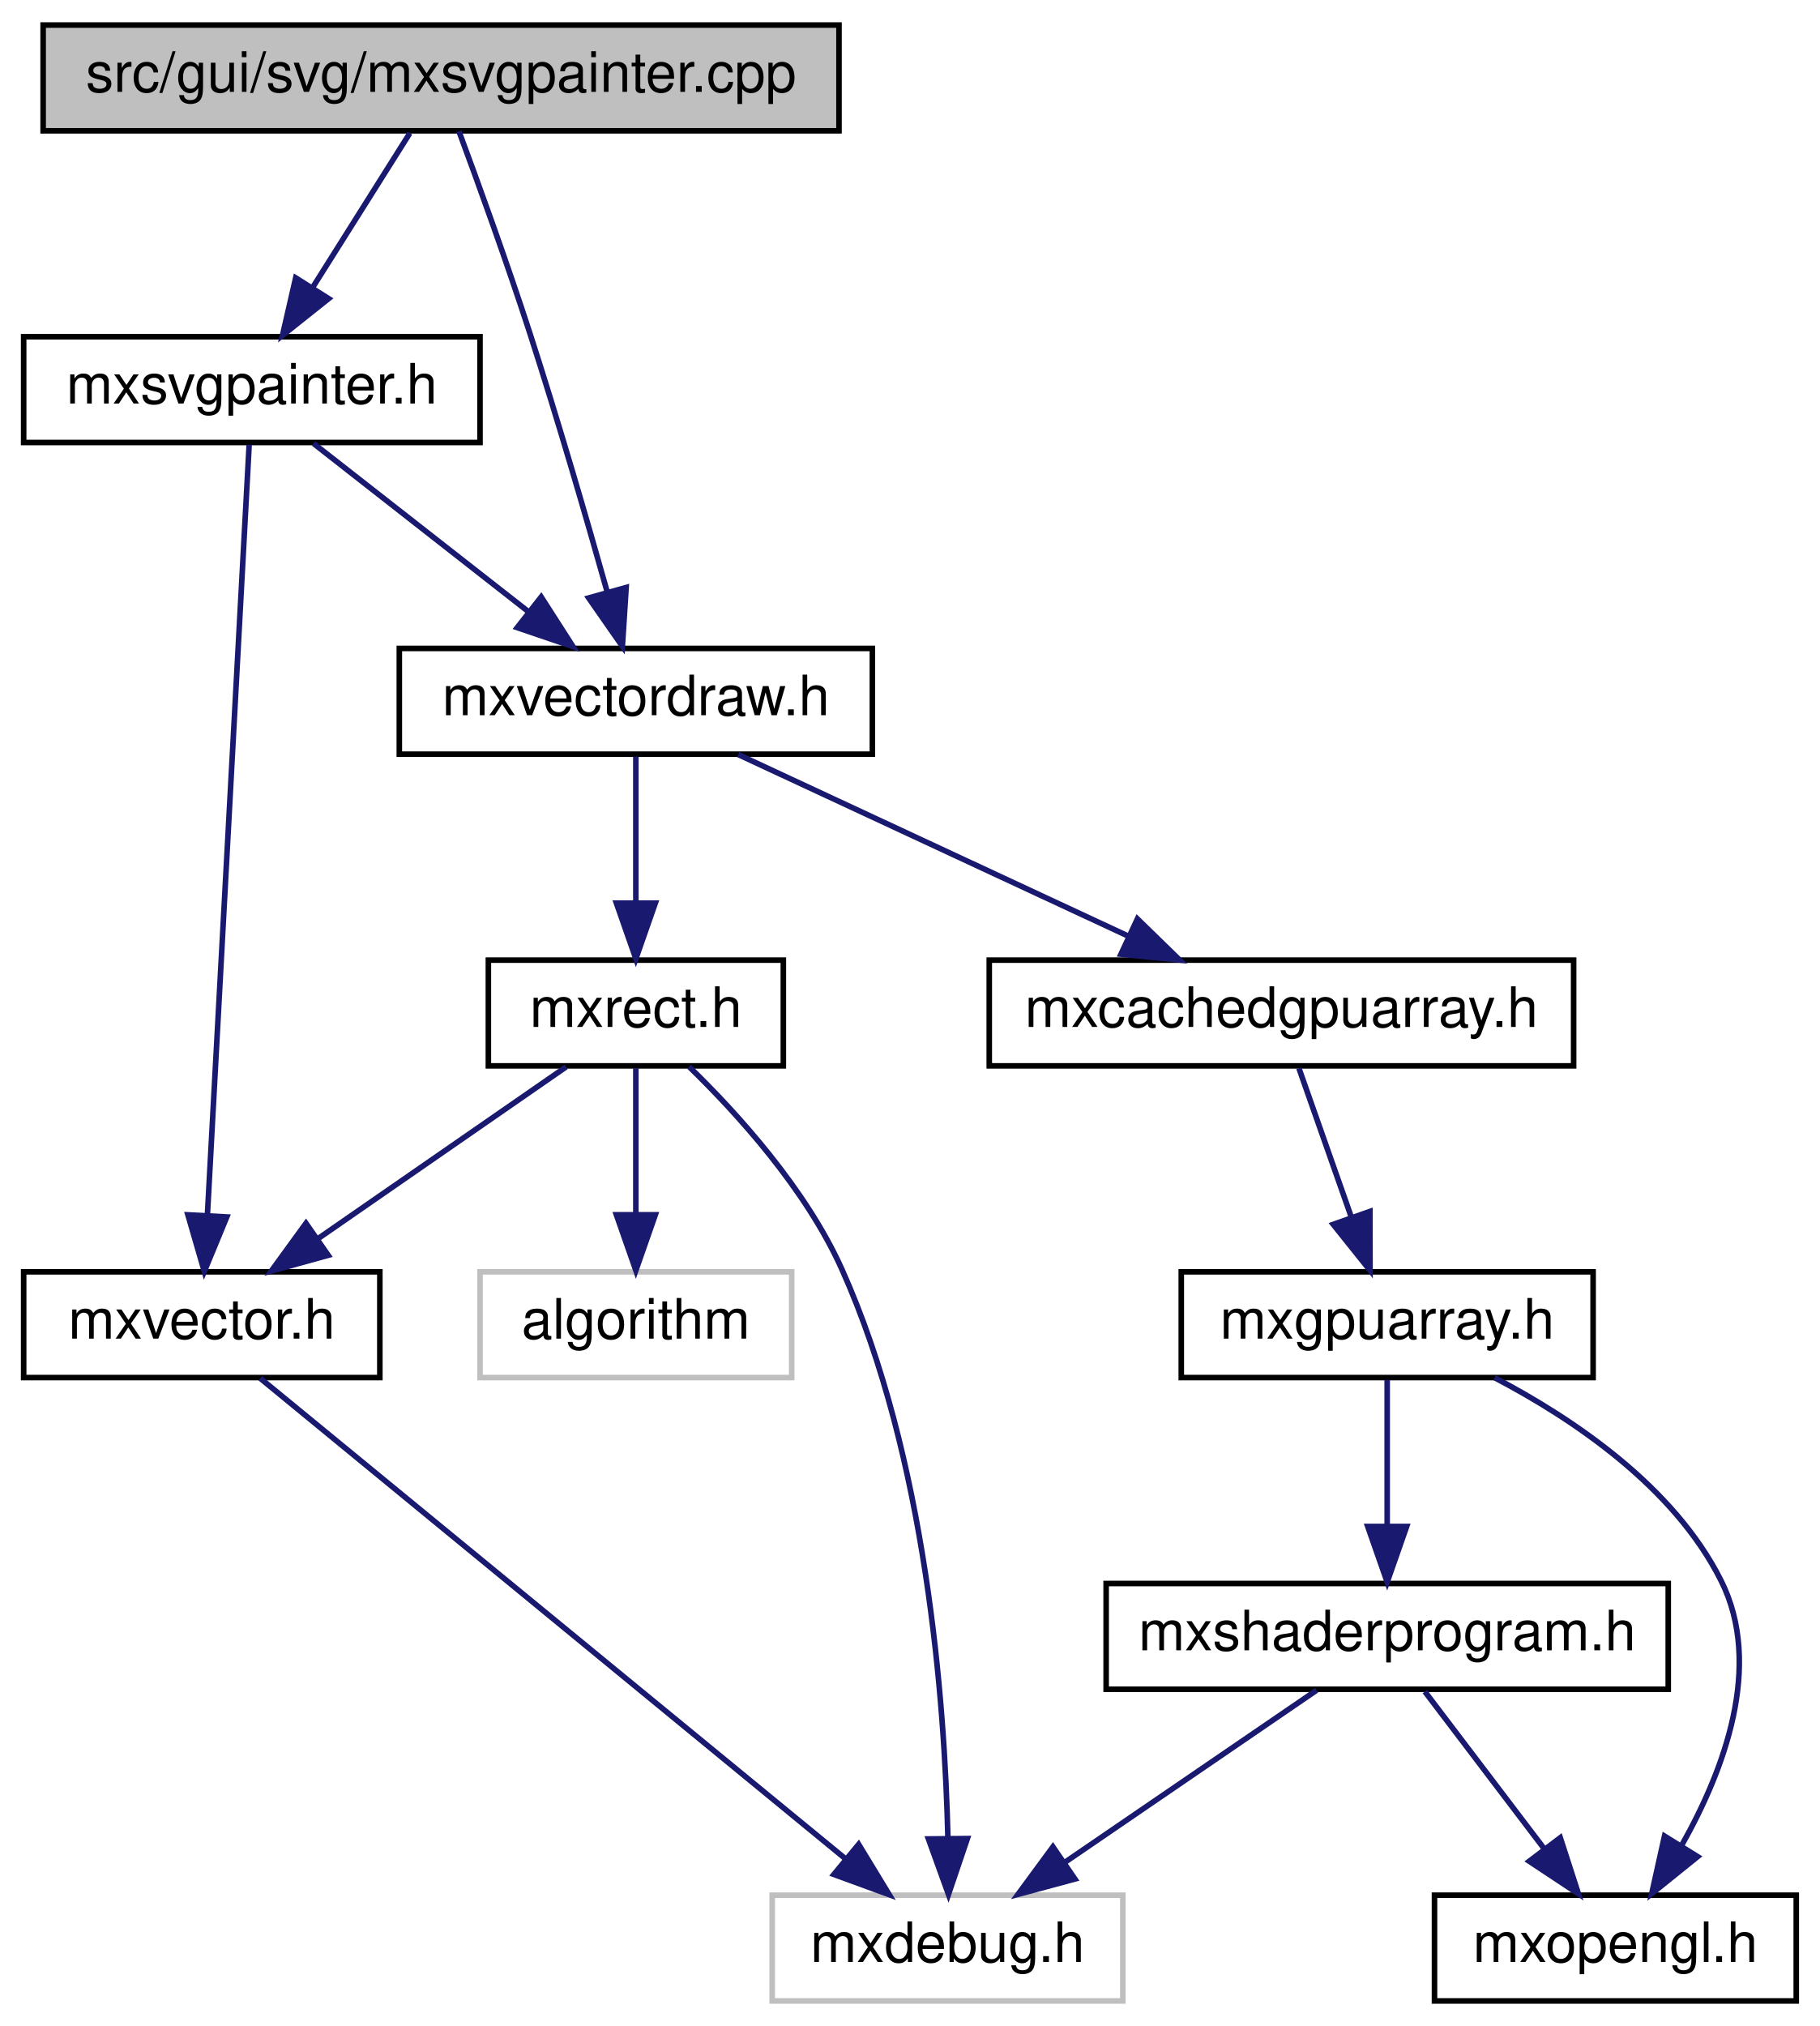
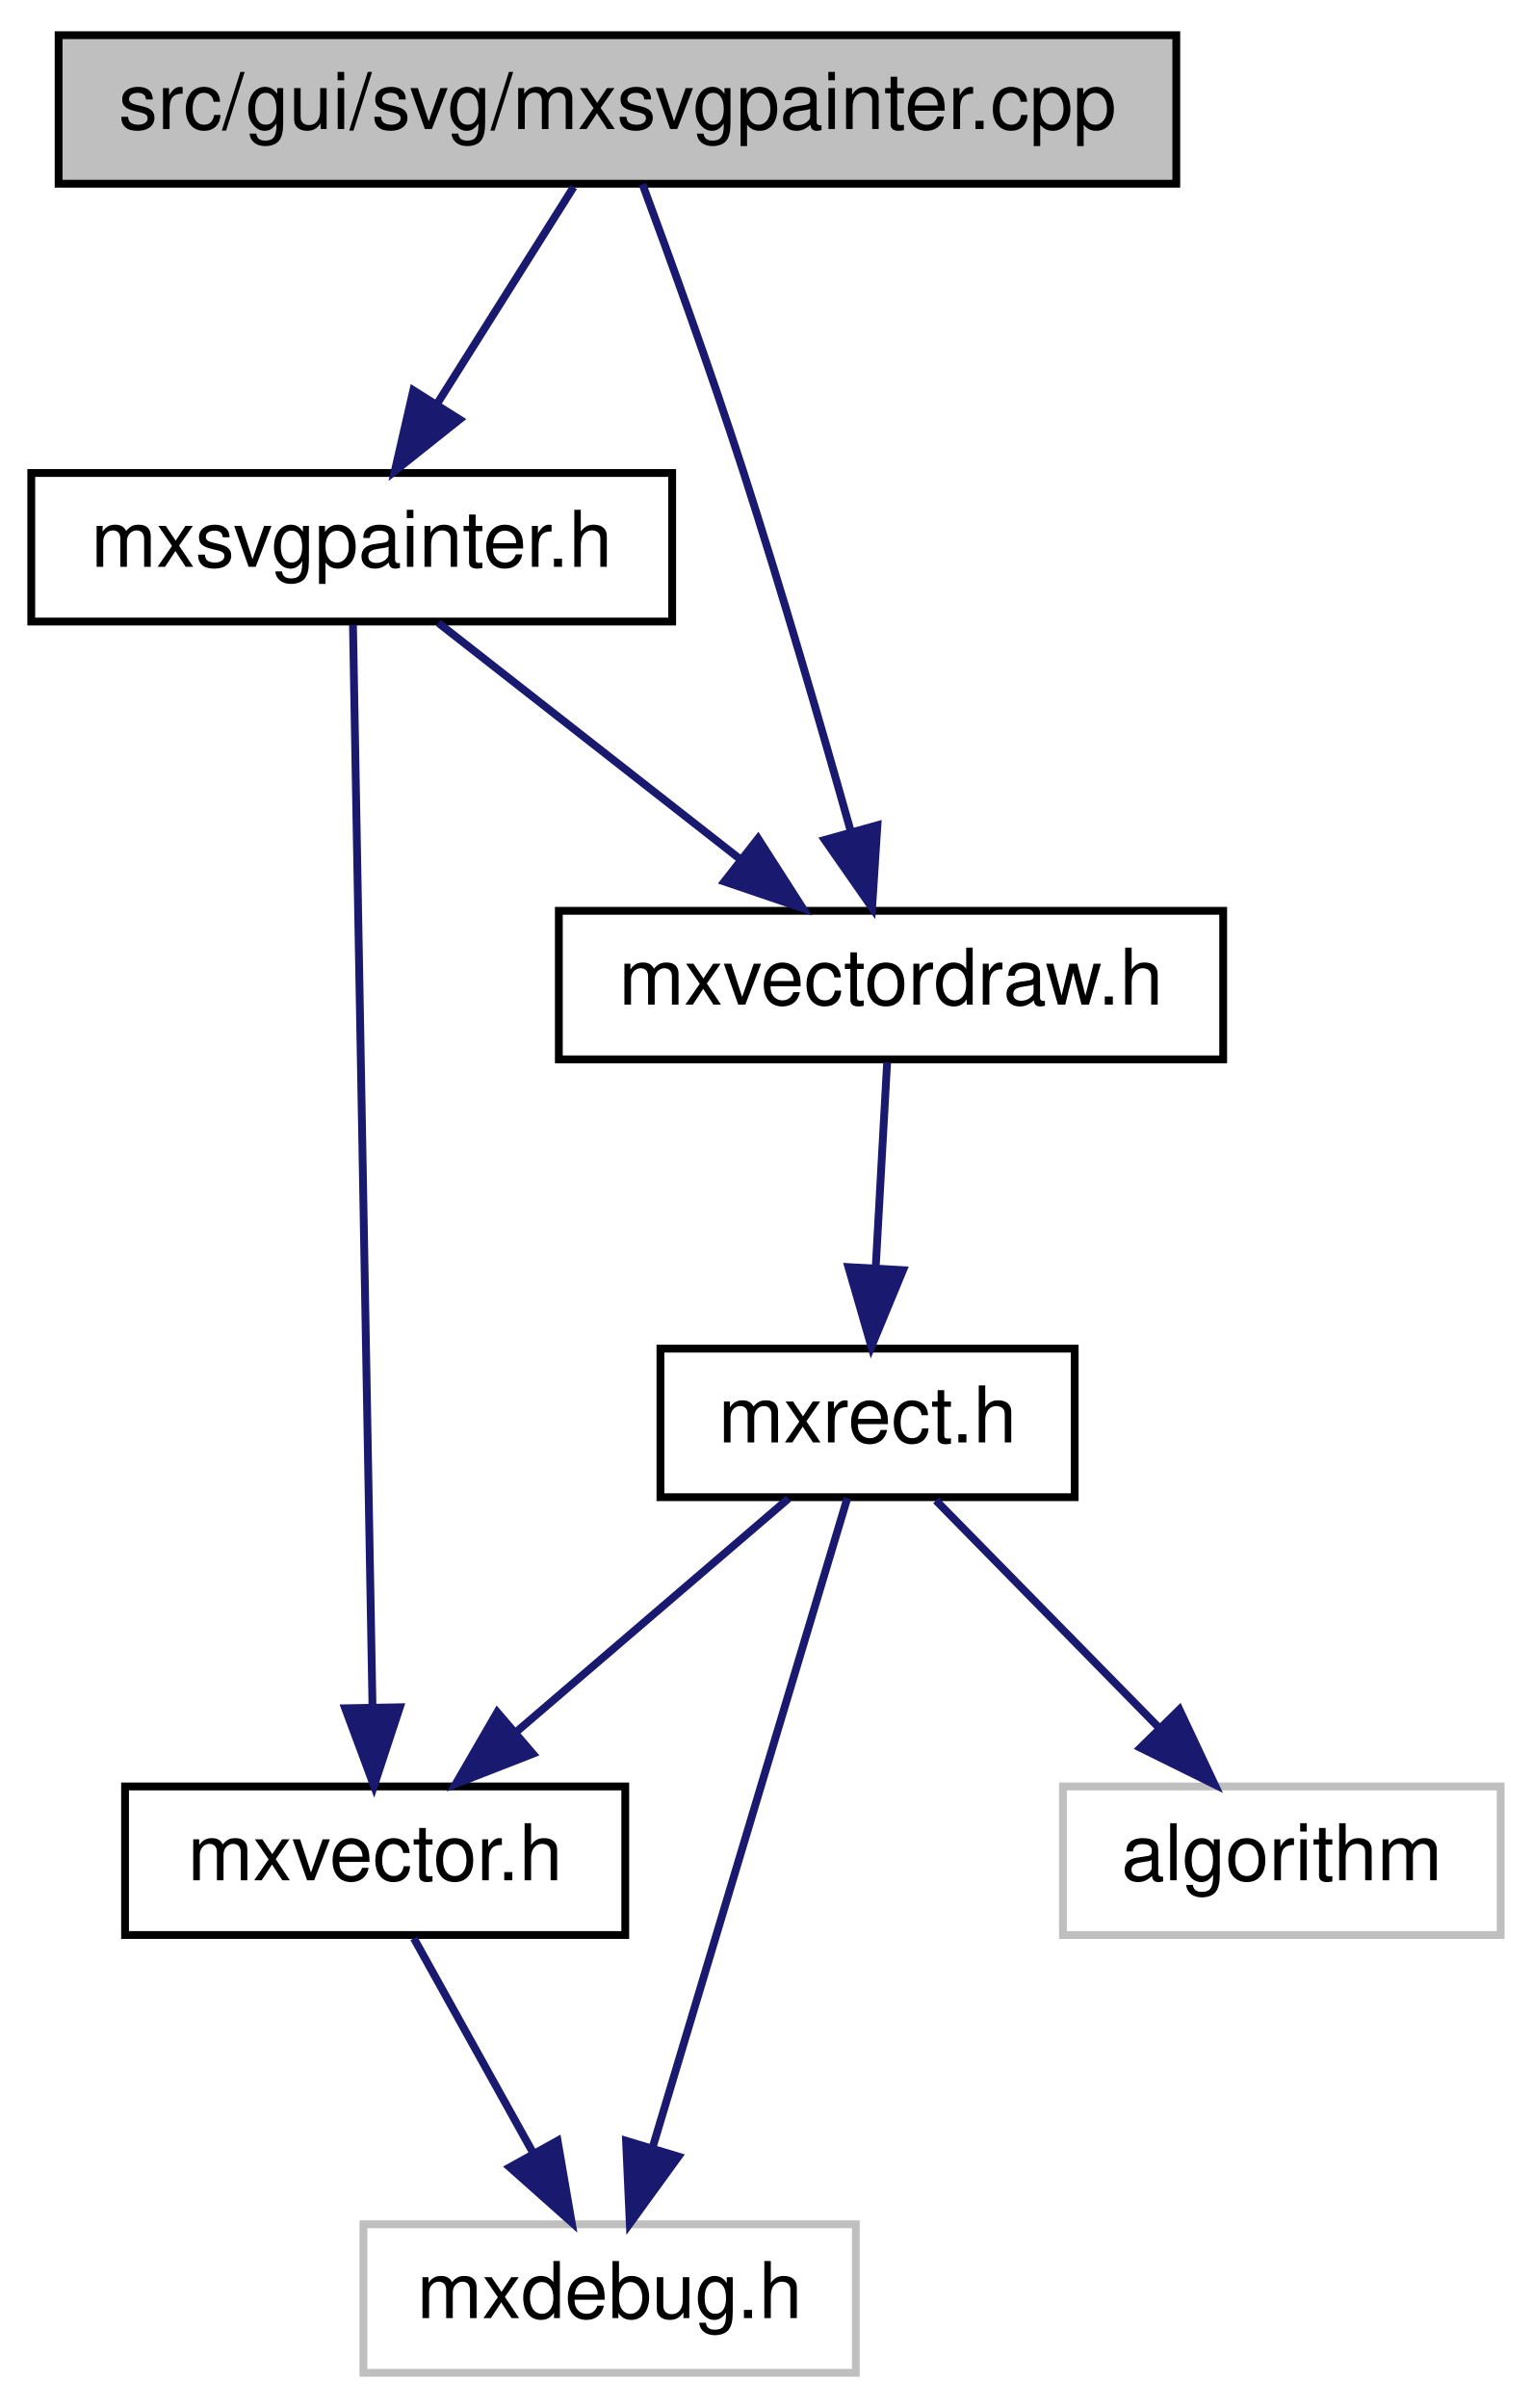
- <svg xmlns="http://www.w3.org/2000/svg" xmlns:xlink="http://www.w3.org/1999/xlink" width="327pt" height="364pt" viewBox="0.00 0.00 326.50 364.00">
-   <g id="graph0" class="graph" transform="scale(1 1) rotate(0) translate(4 360)">
+ <svg xmlns="http://www.w3.org/2000/svg" xmlns:xlink="http://www.w3.org/1999/xlink" width="196pt" height="308pt" viewBox="0.00 0.00 196.00 308.00">
+   <g id="graph0" class="graph" transform="scale(1 1) rotate(0) translate(4 304)">
    <g id="node1" class="node">
      <g id="a_node1">
        <a xlink:title=" ">
-           <polygon fill="#bfbfbf" stroke="black" points="3.5,-336.5 3.5,-355.5 146.5,-355.5 146.5,-336.5 3.5,-336.5" />
-           <text text-anchor="middle" x="75" y="-343.5" font-family="Helvetica,sans-Serif" font-size="10.00">src/gui/svg/mxsvgpainter.cpp</text>
+           <polygon fill="#bfbfbf" stroke="black" points="3.5,-280.5 3.5,-299.5 146.5,-299.5 146.5,-280.5 3.5,-280.5" />
+           <text text-anchor="middle" x="75" y="-287.5" font-family="Helvetica,sans-Serif" font-size="10.00">src/gui/svg/mxsvgpainter.cpp</text>
        </a>
      </g>
    </g>
    <g id="node2" class="node">
      <g id="a_node2">
        <a xlink:href="mxsvgpainter_8h.html" target="_top" xlink:title=" ">
-           <polygon fill="none" stroke="black" points="0,-280.5 0,-299.5 82,-299.5 82,-280.5 0,-280.5" />
-           <text text-anchor="middle" x="41" y="-287.5" font-family="Helvetica,sans-Serif" font-size="10.00">mxsvgpainter.h</text>
+           <polygon fill="none" stroke="black" points="0,-224.5 0,-243.5 82,-243.5 82,-224.5 0,-224.5" />
+           <text text-anchor="middle" x="41" y="-231.5" font-family="Helvetica,sans-Serif" font-size="10.00">mxsvgpainter.h</text>
        </a>
      </g>
    </g>
    <g id="edge1" class="edge">
-       <path fill="none" stroke="midnightblue" d="M69.39,-336.08C64.63,-328.53 57.68,-317.49 51.85,-308.23" />
-       <polygon fill="midnightblue" stroke="midnightblue" points="54.8,-306.35 46.51,-299.75 48.88,-310.08 54.8,-306.35" />
+       <path fill="none" stroke="midnightblue" d="M69.39,-280.08C64.63,-272.53 57.68,-261.49 51.85,-252.23" />
+       <polygon fill="midnightblue" stroke="midnightblue" points="54.8,-250.35 46.51,-243.75 48.88,-254.08 54.8,-250.35" />
    </g>
    <g id="node5" class="node">
      <g id="a_node5">
        <a xlink:href="mxvectordraw_8h.html" target="_top" xlink:title=" ">
-           <polygon fill="none" stroke="black" points="67.5,-224.5 67.5,-243.5 152.5,-243.5 152.5,-224.5 67.5,-224.5" />
-           <text text-anchor="middle" x="110" y="-231.5" font-family="Helvetica,sans-Serif" font-size="10.00">mxvectordraw.h</text>
+           <polygon fill="none" stroke="black" points="67.5,-168.5 67.5,-187.5 152.5,-187.5 152.5,-168.5 67.5,-168.5" />
+           <text text-anchor="middle" x="110" y="-175.5" font-family="Helvetica,sans-Serif" font-size="10.00">mxvectordraw.h</text>
        </a>
      </g>
    </g>
-     <g id="edge15" class="edge">
-       <path fill="none" stroke="midnightblue" d="M78.21,-336.42C81.56,-327.41 86.86,-312.78 91,-300 96.03,-284.44 101.21,-266.61 104.88,-253.56" />
-       <polygon fill="midnightblue" stroke="midnightblue" points="108.26,-254.45 107.58,-243.88 101.52,-252.57 108.26,-254.45" />
+     <g id="edge9" class="edge">
+       <path fill="none" stroke="midnightblue" d="M78.21,-280.42C81.56,-271.41 86.86,-256.78 91,-244 96.03,-228.44 101.21,-210.61 104.88,-197.56" />
+       <polygon fill="midnightblue" stroke="midnightblue" points="108.26,-198.45 107.58,-187.88 101.52,-196.57 108.26,-198.45" />
    </g>
    <g id="node3" class="node">
      <g id="a_node3">
        <a xlink:href="mxvector_8h.html" target="_top" xlink:title=" ">
-           <polygon fill="none" stroke="black" points="0,-112.5 0,-131.5 64,-131.5 64,-112.5 0,-112.5" />
-           <text text-anchor="middle" x="32" y="-119.5" font-family="Helvetica,sans-Serif" font-size="10.00">mxvector.h</text>
+           <polygon fill="none" stroke="black" points="12,-56.5 12,-75.5 76,-75.5 76,-56.5 12,-56.5" />
+           <text text-anchor="middle" x="44" y="-63.5" font-family="Helvetica,sans-Serif" font-size="10.00">mxvector.h</text>
        </a>
      </g>
    </g>
    <g id="edge2" class="edge">
-       <path fill="none" stroke="midnightblue" d="M40.52,-280.08C39.1,-253.95 34.94,-177.21 33.01,-141.58" />
-       <polygon fill="midnightblue" stroke="midnightblue" points="36.5,-141.36 32.46,-131.57 29.51,-141.74 36.5,-141.36" />
+       <path fill="none" stroke="midnightblue" d="M41.16,-224.08C41.63,-197.95 43.02,-121.21 43.66,-85.58" />
+       <polygon fill="midnightblue" stroke="midnightblue" points="47.16,-85.63 43.85,-75.57 40.16,-85.5 47.16,-85.63" />
    </g>
    <g id="edge4" class="edge">
-       <path fill="none" stroke="midnightblue" d="M52.09,-280.32C62.49,-272.18 78.26,-259.84 90.72,-250.09" />
-       <polygon fill="midnightblue" stroke="midnightblue" points="92.99,-252.75 98.71,-243.83 88.68,-247.24 92.99,-252.75" />
+       <path fill="none" stroke="midnightblue" d="M52.09,-224.32C62.49,-216.18 78.26,-203.84 90.72,-194.09" />
+       <polygon fill="midnightblue" stroke="midnightblue" points="92.99,-196.75 98.71,-187.83 88.68,-191.24 92.99,-196.75" />
    </g>
    <g id="node4" class="node">
      <g id="a_node4">
        <a xlink:title=" ">
-           <polygon fill="none" stroke="#bfbfbf" points="134.5,-0.5 134.5,-19.5 197.5,-19.5 197.5,-0.5 134.5,-0.5" />
-           <text text-anchor="middle" x="166" y="-7.5" font-family="Helvetica,sans-Serif" font-size="10.00">mxdebug.h</text>
+           <polygon fill="none" stroke="#bfbfbf" points="42.5,-0.5 42.5,-19.5 105.5,-19.5 105.5,-0.5 42.5,-0.5" />
+           <text text-anchor="middle" x="74" y="-7.5" font-family="Helvetica,sans-Serif" font-size="10.00">mxdebug.h</text>
        </a>
      </g>
    </g>
    <g id="edge3" class="edge">
-       <path fill="none" stroke="midnightblue" d="M42.51,-112.37C65.22,-93.73 119.06,-49.53 147.56,-26.13" />
-       <polygon fill="midnightblue" stroke="midnightblue" points="150.03,-28.64 155.53,-19.59 145.58,-23.23 150.03,-28.64" />
+       <path fill="none" stroke="midnightblue" d="M48.95,-56.08C53.1,-48.61 59.15,-37.72 64.27,-28.52" />
+       <polygon fill="midnightblue" stroke="midnightblue" points="67.34,-30.19 69.14,-19.75 61.22,-26.79 67.34,-30.19" />
    </g>
    <g id="node6" class="node">
      <g id="a_node6">
-         <a xlink:href="mxcachedgpuarray_8h.html" target="_top" xlink:title=" ">
-           <polygon fill="none" stroke="black" points="173.5,-168.5 173.5,-187.5 278.5,-187.5 278.5,-168.5 173.5,-168.5" />
-           <text text-anchor="middle" x="226" y="-175.5" font-family="Helvetica,sans-Serif" font-size="10.00">mxcachedgpuarray.h</text>
+         <a xlink:href="mxrect_8h.html" target="_top" xlink:title=" ">
+           <polygon fill="none" stroke="black" points="80.5,-112.5 80.5,-131.5 133.5,-131.5 133.5,-112.5 80.5,-112.5" />
+           <text text-anchor="middle" x="107" y="-119.5" font-family="Helvetica,sans-Serif" font-size="10.00">mxrect.h</text>
        </a>
      </g>
    </g>
    <g id="edge5" class="edge">
-       <path fill="none" stroke="midnightblue" d="M128.38,-224.44C147.22,-215.68 176.73,-201.94 198.38,-191.86" />
-       <polygon fill="midnightblue" stroke="midnightblue" points="200.12,-194.91 207.71,-187.52 197.16,-188.56 200.12,-194.91" />
+       <path fill="none" stroke="midnightblue" d="M109.5,-168.08C109.11,-161.01 108.55,-150.86 108.05,-141.99" />
+       <polygon fill="midnightblue" stroke="midnightblue" points="111.54,-141.54 107.49,-131.75 104.55,-141.93 111.54,-141.54" />
    </g>
-     <g id="node10" class="node">
-       <g id="a_node10">
-         <a xlink:href="mxrect_8h.html" target="_top" xlink:title=" ">
-           <polygon fill="none" stroke="black" points="83.5,-168.5 83.5,-187.5 136.5,-187.5 136.5,-168.5 83.5,-168.5" />
-           <text text-anchor="middle" x="110" y="-175.5" font-family="Helvetica,sans-Serif" font-size="10.00">mxrect.h</text>
-         </a>
-       </g>
+     <g id="edge7" class="edge">
+       <path fill="none" stroke="midnightblue" d="M96.88,-112.32C87.47,-104.26 73.26,-92.08 61.93,-82.37" />
+       <polygon fill="midnightblue" stroke="midnightblue" points="64.18,-79.68 54.31,-75.83 59.62,-85 64.18,-79.68" />
    </g>
-     <g id="edge11" class="edge">
-       <path fill="none" stroke="midnightblue" d="M110,-224.08C110,-217.01 110,-206.86 110,-197.99" />
-       <polygon fill="midnightblue" stroke="midnightblue" points="113.5,-197.75 110,-187.75 106.5,-197.75 113.5,-197.75" />
+     <g id="edge6" class="edge">
+       <path fill="none" stroke="midnightblue" d="M104.41,-112.37C99.06,-94.54 86.69,-53.3 79.48,-29.27" />
+       <polygon fill="midnightblue" stroke="midnightblue" points="82.8,-28.16 76.58,-19.59 76.1,-30.18 82.8,-28.16" />
    </g>
    <g id="node7" class="node">
      <g id="a_node7">
-         <a xlink:href="opengl_2mxgpuarray_8h.html" target="_top" xlink:title=" ">
-           <polygon fill="none" stroke="black" points="208,-112.5 208,-131.5 282,-131.5 282,-112.5 208,-112.5" />
-           <text text-anchor="middle" x="245" y="-119.5" font-family="Helvetica,sans-Serif" font-size="10.00">mxgpuarray.h</text>
-         </a>
-       </g>
-     </g>
-     <g id="edge6" class="edge">
-       <path fill="none" stroke="midnightblue" d="M229.14,-168.08C231.68,-160.85 235.36,-150.41 238.53,-141.4" />
-       <polygon fill="midnightblue" stroke="midnightblue" points="241.9,-142.35 241.92,-131.75 235.3,-140.02 241.9,-142.35" />
-     </g>
-     <g id="node8" class="node">
-       <g id="a_node8">
-         <a xlink:href="mxopengl_8h.html" target="_top" xlink:title=" ">
-           <polygon fill="none" stroke="black" points="253.5,-0.5 253.5,-19.5 318.5,-19.5 318.5,-0.5 253.5,-0.5" />
-           <text text-anchor="middle" x="286" y="-7.5" font-family="Helvetica,sans-Serif" font-size="10.00">mxopengl.h</text>
-         </a>
-       </g>
-     </g>
-     <g id="edge7" class="edge">
-       <path fill="none" stroke="midnightblue" d="M264.3,-112.48C278.43,-105.08 296.56,-92.89 305,-76 312.62,-60.77 305.53,-41.96 297.94,-28.51" />
-       <polygon fill="midnightblue" stroke="midnightblue" points="300.78,-26.43 292.53,-19.78 294.83,-30.12 300.78,-26.43" />
-     </g>
-     <g id="node9" class="node">
-       <g id="a_node9">
-         <a xlink:href="mxshaderprogram_8h.html" target="_top" xlink:title=" ">
-           <polygon fill="none" stroke="black" points="194.5,-56.5 194.5,-75.5 295.5,-75.5 295.5,-56.5 194.5,-56.5" />
-           <text text-anchor="middle" x="245" y="-63.5" font-family="Helvetica,sans-Serif" font-size="10.00">mxshaderprogram.h</text>
+         <a xlink:title=" ">
+           <polygon fill="none" stroke="#bfbfbf" points="132,-56.5 132,-75.5 188,-75.5 188,-56.5 132,-56.5" />
+           <text text-anchor="middle" x="160" y="-63.5" font-family="Helvetica,sans-Serif" font-size="10.00">algorithm</text>
        </a>
      </g>
    </g>
    <g id="edge8" class="edge">
-       <path fill="none" stroke="midnightblue" d="M245,-112.08C245,-105.01 245,-94.86 245,-85.99" />
-       <polygon fill="midnightblue" stroke="midnightblue" points="248.5,-85.75 245,-75.75 241.5,-85.75 248.5,-85.75" />
-     </g>
-     <g id="edge9" class="edge">
-       <path fill="none" stroke="midnightblue" d="M232.31,-56.32C220.1,-47.98 201.42,-35.21 187,-25.35" />
-       <polygon fill="midnightblue" stroke="midnightblue" points="188.89,-22.41 178.66,-19.65 184.94,-28.19 188.89,-22.41" />
-     </g>
-     <g id="edge10" class="edge">
-       <path fill="none" stroke="midnightblue" d="M251.77,-56.08C257.56,-48.46 266.06,-37.26 273.14,-27.94" />
-       <polygon fill="midnightblue" stroke="midnightblue" points="276.1,-29.83 279.36,-19.75 270.52,-25.6 276.1,-29.83" />
-     </g>
-     <g id="edge13" class="edge">
-       <path fill="none" stroke="midnightblue" d="M97.47,-168.32C85.41,-159.98 66.97,-147.21 52.73,-137.35" />
-       <polygon fill="midnightblue" stroke="midnightblue" points="54.72,-134.47 44.5,-131.65 50.73,-140.22 54.72,-134.47" />
-     </g>
-     <g id="edge12" class="edge">
-       <path fill="none" stroke="midnightblue" d="M119.57,-168.35C128.21,-159.96 140.54,-146.39 147,-132 162.19,-98.17 165.5,-54.28 166.07,-29.74" />
-       <polygon fill="midnightblue" stroke="midnightblue" points="169.57,-29.68 166.17,-19.65 162.57,-29.61 169.57,-29.68" />
-     </g>
-     <g id="node11" class="node">
-       <g id="a_node11">
-         <a xlink:title=" ">
-           <polygon fill="none" stroke="#bfbfbf" points="82,-112.5 82,-131.5 138,-131.5 138,-112.5 82,-112.5" />
-           <text text-anchor="middle" x="110" y="-119.5" font-family="Helvetica,sans-Serif" font-size="10.00">algorithm</text>
-         </a>
-       </g>
-     </g>
-     <g id="edge14" class="edge">
-       <path fill="none" stroke="midnightblue" d="M110,-168.08C110,-161.01 110,-150.86 110,-141.99" />
-       <polygon fill="midnightblue" stroke="midnightblue" points="113.5,-141.75 110,-131.75 106.5,-141.75 113.5,-141.75" />
+       <path fill="none" stroke="midnightblue" d="M115.75,-112.08C123.47,-104.22 134.9,-92.57 144.22,-83.08" />
+       <polygon fill="midnightblue" stroke="midnightblue" points="146.9,-85.34 151.41,-75.75 141.91,-80.44 146.9,-85.34" />
    </g>
  </g>
</svg>
